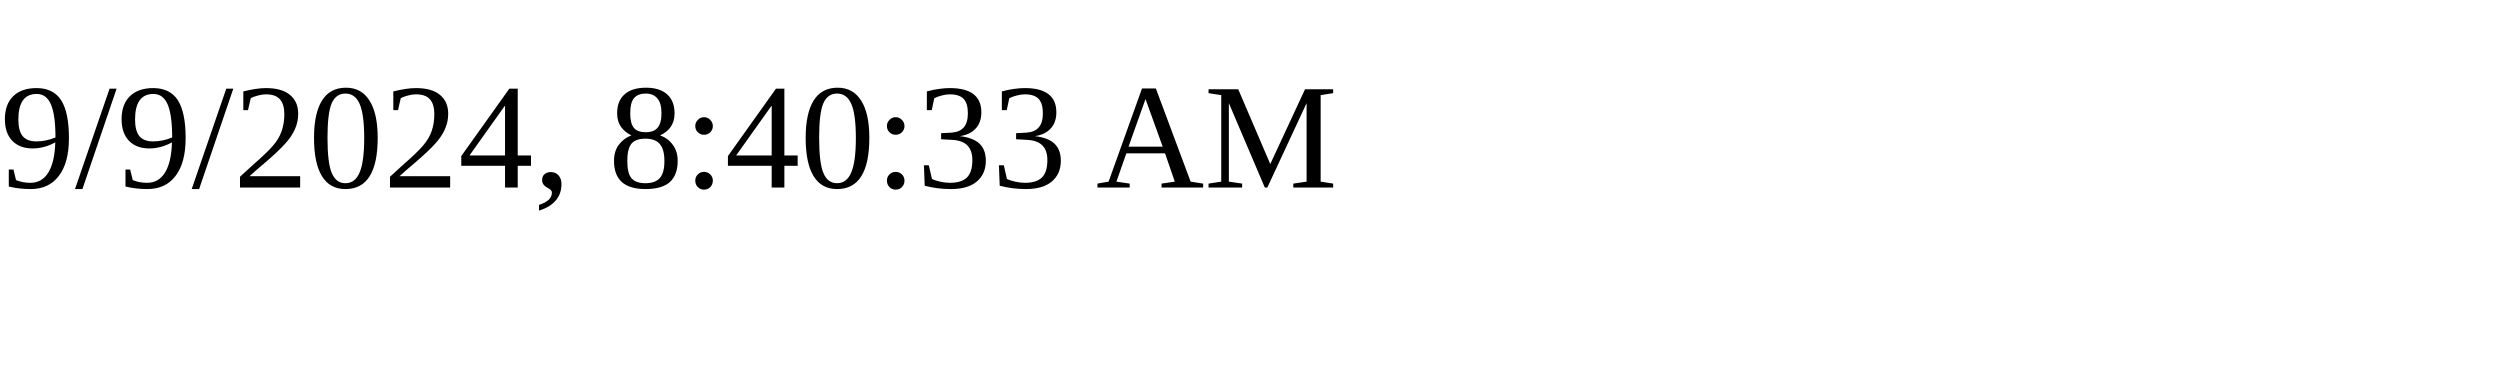
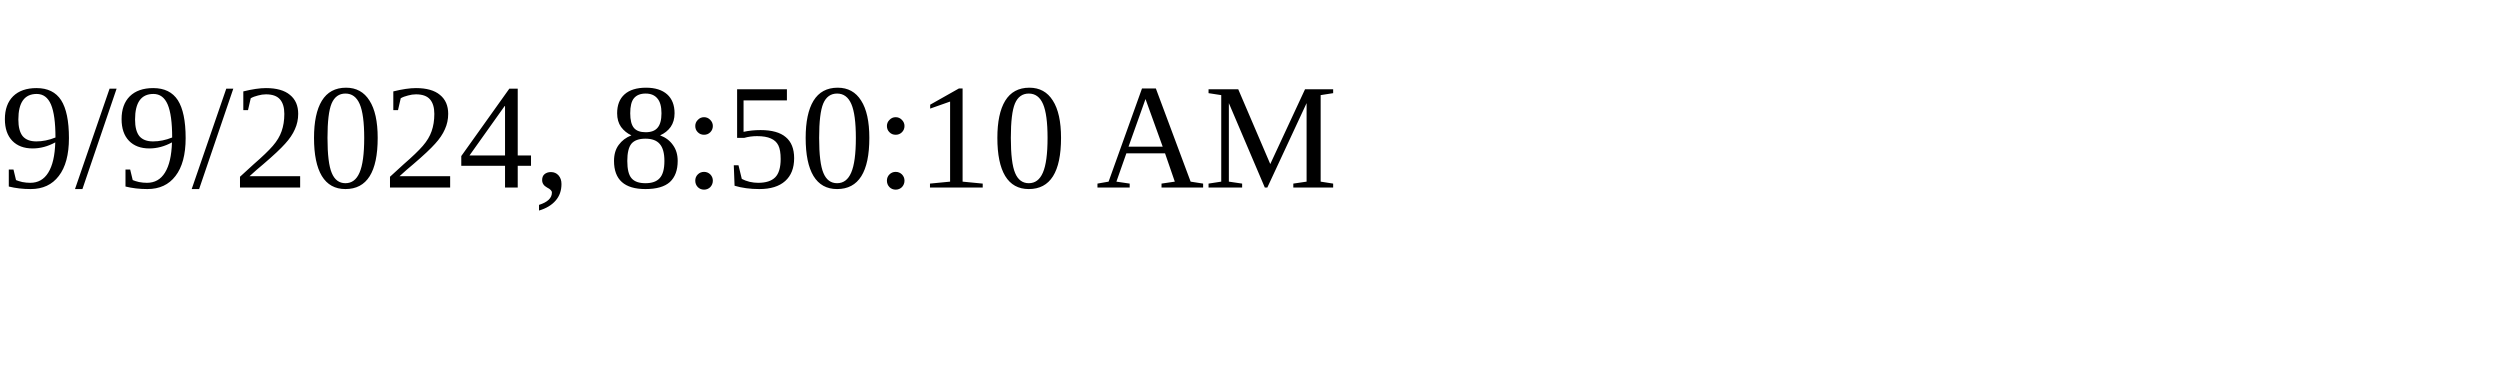
<svg xmlns="http://www.w3.org/2000/svg" height="30" width="200">
-   <text x="0" y="15">9/9/2024, 8:40:33 AM</text>
+   <text x="0" y="15">9/9/2024, 8:50:10 AM</text>
</svg>
